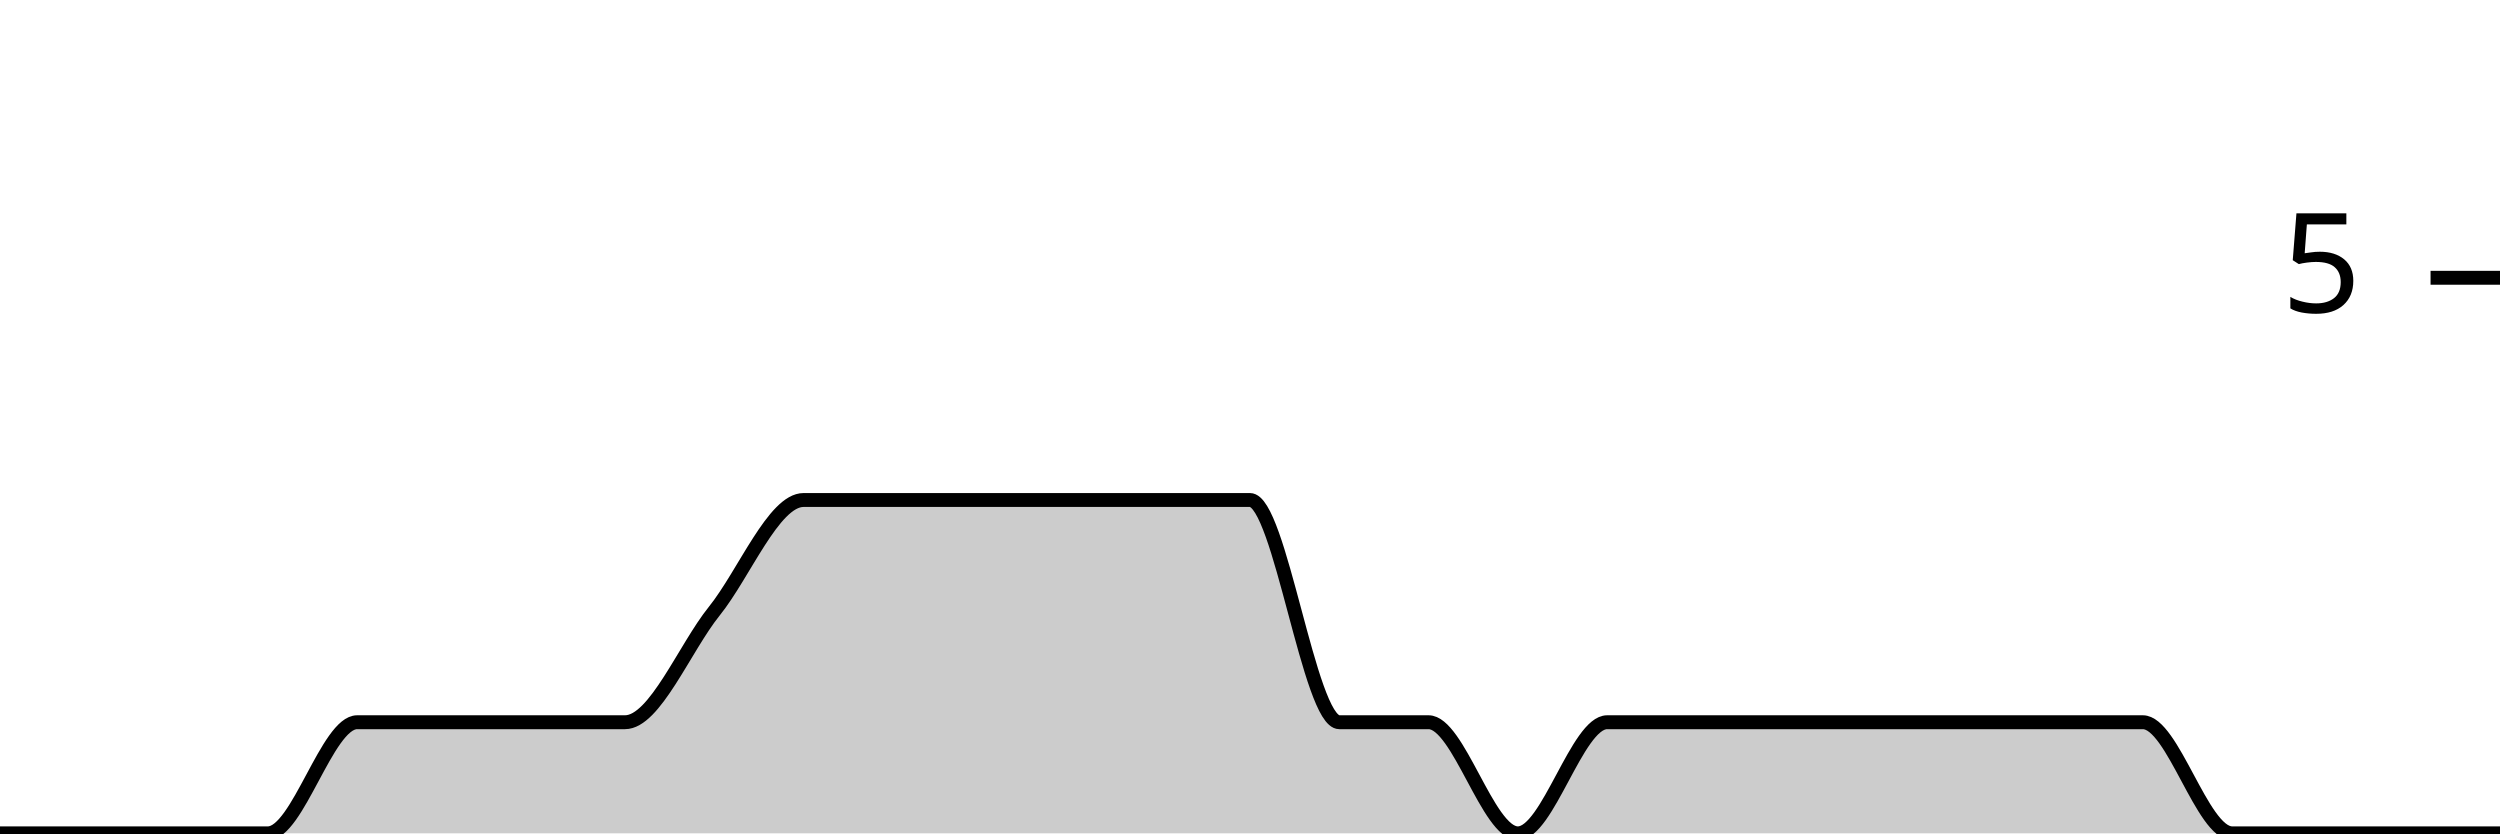
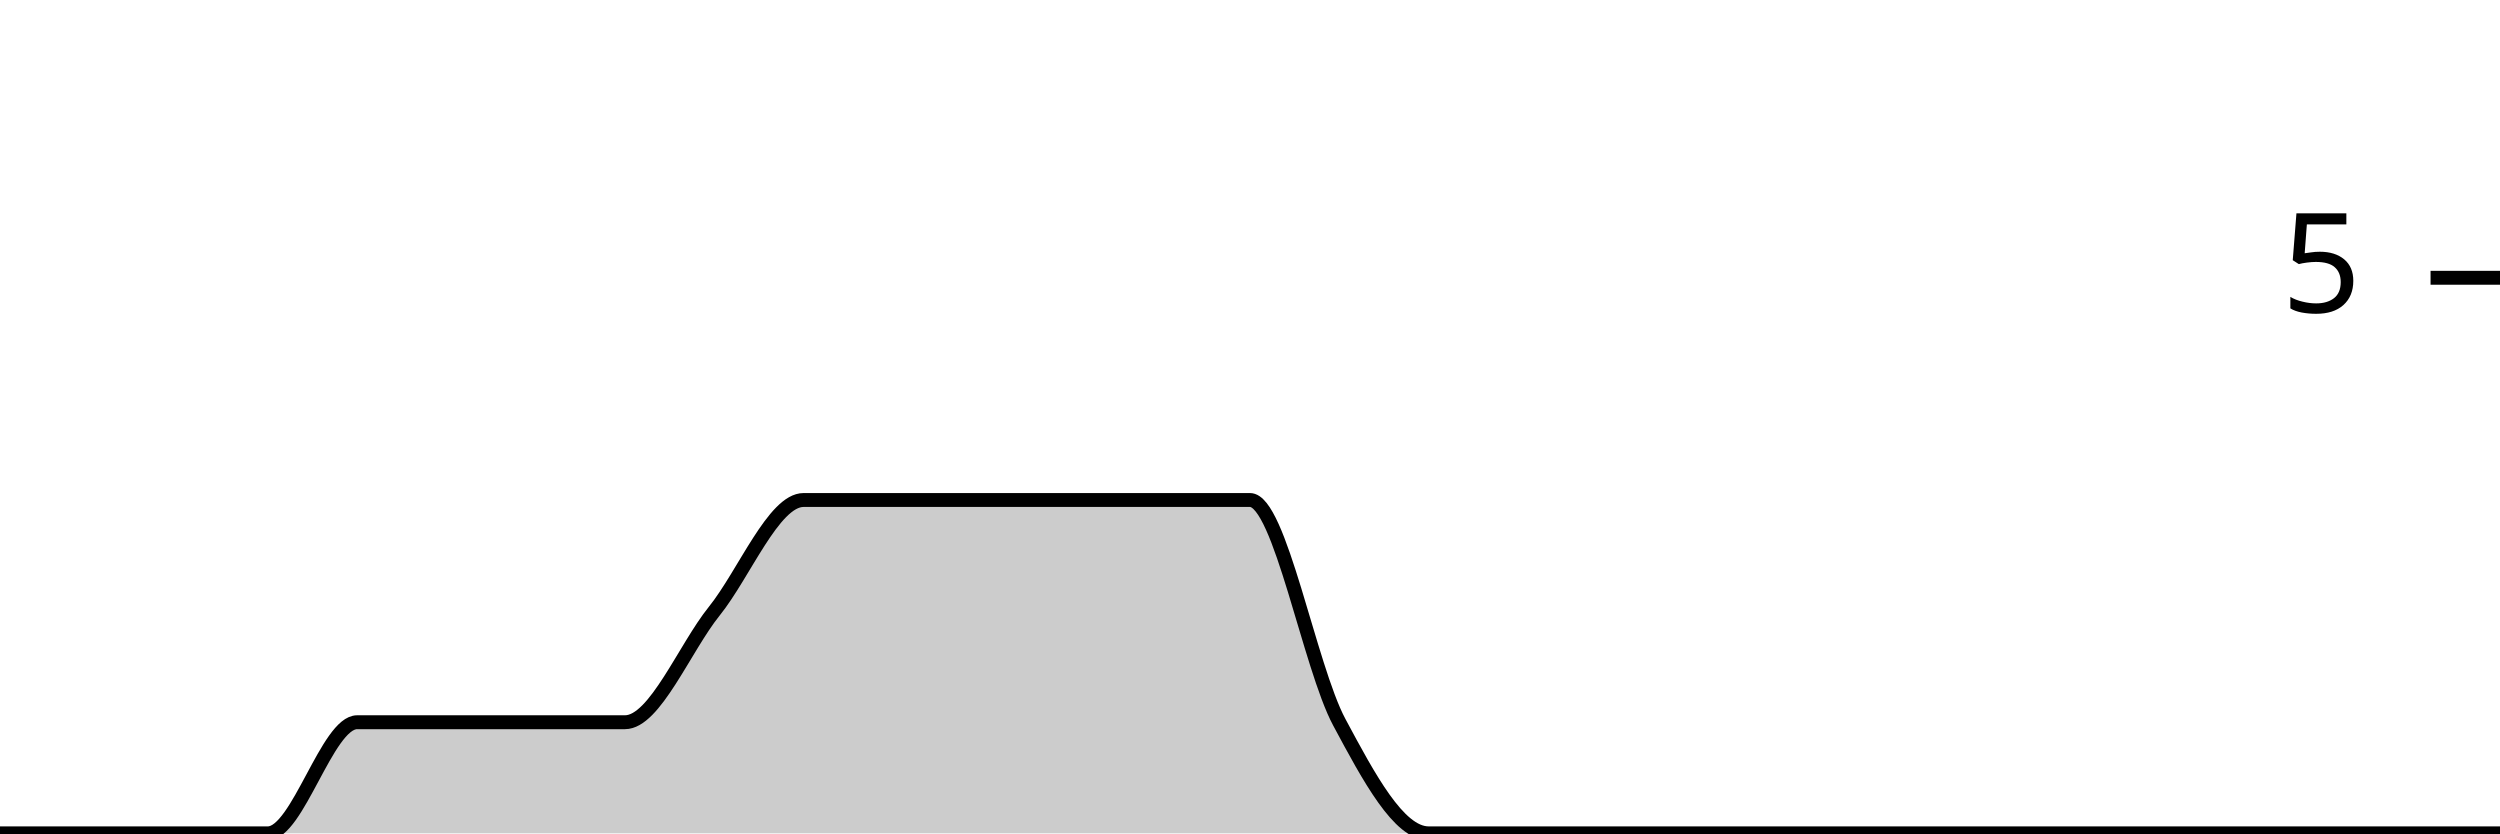
<svg xmlns="http://www.w3.org/2000/svg" viewBox="0 0 180 60">
  <g transform="translate(0,20)">
-     <path class="area" fill="rgba(0, 0, 0, 0.2)" d="M0,40C2.143,40,4.286,40,6.429,40C8.571,40,10.714,40,12.857,40C15,40,17.143,40,19.286,40C21.429,40,23.571,32,25.714,32C27.857,32,30,32,32.143,32C34.286,32,36.429,32,38.571,32C40.714,32,42.857,32,45,32C47.143,32,49.286,26.667,51.429,24C53.571,21.333,55.714,16,57.857,16C60,16,62.143,16,64.286,16C66.429,16,68.571,16,70.714,16C72.857,16,75,16,77.143,16C79.286,16,81.429,16,83.571,16C85.714,16,87.857,16,90,16C92.143,16,94.286,32,96.429,32C98.571,32,100.714,32,102.857,32C105,32,107.143,40,109.286,40C111.429,40,113.571,32,115.714,32C117.857,32,120,32,122.143,32C124.286,32,126.429,32,128.571,32C130.714,32,132.857,32,135,32C137.143,32,139.286,32,141.429,32C143.571,32,145.714,32,147.857,32C150,32,152.143,32,154.286,32C156.429,32,158.571,40,160.714,40C162.857,40,165,40,167.143,40C169.286,40,171.429,40,173.571,40C175.714,40,177.857,40,180,40L180,40C177.857,40,175.714,40,173.571,40C171.429,40,169.286,40,167.143,40C165,40,162.857,40,160.714,40C158.571,40,156.429,40,154.286,40C152.143,40,150,40,147.857,40C145.714,40,143.571,40,141.429,40C139.286,40,137.143,40,135,40C132.857,40,130.714,40,128.571,40C126.429,40,124.286,40,122.143,40C120,40,117.857,40,115.714,40C113.571,40,111.429,40,109.286,40C107.143,40,105,40,102.857,40C100.714,40,98.571,40,96.429,40C94.286,40,92.143,40,90,40C87.857,40,85.714,40,83.571,40C81.429,40,79.286,40,77.143,40C75,40,72.857,40,70.714,40C68.571,40,66.429,40,64.286,40C62.143,40,60,40,57.857,40C55.714,40,53.571,40,51.429,40C49.286,40,47.143,40,45,40C42.857,40,40.714,40,38.571,40C36.429,40,34.286,40,32.143,40C30,40,27.857,40,25.714,40C23.571,40,21.429,40,19.286,40C17.143,40,15,40,12.857,40C10.714,40,8.571,40,6.429,40C4.286,40,2.143,40,0,40Z" />
-     <path class="line" stroke="black" fill="none" d="M0,40C2.143,40,4.286,40,6.429,40C8.571,40,10.714,40,12.857,40C15,40,17.143,40,19.286,40C21.429,40,23.571,32,25.714,32C27.857,32,30,32,32.143,32C34.286,32,36.429,32,38.571,32C40.714,32,42.857,32,45,32C47.143,32,49.286,26.667,51.429,24C53.571,21.333,55.714,16,57.857,16C60,16,62.143,16,64.286,16C66.429,16,68.571,16,70.714,16C72.857,16,75,16,77.143,16C79.286,16,81.429,16,83.571,16C85.714,16,87.857,16,90,16C92.143,16,94.286,32,96.429,32C98.571,32,100.714,32,102.857,32C105,32,107.143,40,109.286,40C111.429,40,113.571,32,115.714,32C117.857,32,120,32,122.143,32C124.286,32,126.429,32,128.571,32C130.714,32,132.857,32,135,32C137.143,32,139.286,32,141.429,32C143.571,32,145.714,32,147.857,32C150,32,152.143,32,154.286,32C156.429,32,158.571,40,160.714,40C162.857,40,165,40,167.143,40C169.286,40,171.429,40,173.571,40C175.714,40,177.857,40,180,40" />
+     <path class="area" fill="rgba(0, 0, 0, 0.2)" d="M0,40C2.143,40,4.286,40,6.429,40C8.571,40,10.714,40,12.857,40C15,40,17.143,40,19.286,40C21.429,40,23.571,32,25.714,32C27.857,32,30,32,32.143,32C34.286,32,36.429,32,38.571,32C40.714,32,42.857,32,45,32C47.143,32,49.286,26.667,51.429,24C53.571,21.333,55.714,16,57.857,16C60,16,62.143,16,64.286,16C66.429,16,68.571,16,70.714,16C72.857,16,75,16,77.143,16C79.286,16,81.429,16,83.571,16C85.714,16,87.857,16,90,16C92.143,16,94.286,28,96.429,32C98.571,36,100.714,40,102.857,40C105,40,107.143,40,109.286,40C111.429,40,113.571,40,115.714,40C117.857,40,120,40,122.143,40C124.286,40,126.429,40,128.571,40C130.714,40,132.857,40,135,40C137.143,40,139.286,40,141.429,40C143.571,40,145.714,40,147.857,40C150,40,152.143,40,154.286,40C156.429,40,158.571,40,160.714,40C162.857,40,165,40,167.143,40C169.286,40,171.429,40,173.571,40C175.714,40,177.857,40,180,40L180,40C177.857,40,175.714,40,173.571,40C171.429,40,169.286,40,167.143,40C165,40,162.857,40,160.714,40C158.571,40,156.429,40,154.286,40C152.143,40,150,40,147.857,40C145.714,40,143.571,40,141.429,40C139.286,40,137.143,40,135,40C132.857,40,130.714,40,128.571,40C126.429,40,124.286,40,122.143,40C120,40,117.857,40,115.714,40C113.571,40,111.429,40,109.286,40C107.143,40,105,40,102.857,40C100.714,40,98.571,40,96.429,40C94.286,40,92.143,40,90,40C87.857,40,85.714,40,83.571,40C81.429,40,79.286,40,77.143,40C75,40,72.857,40,70.714,40C68.571,40,66.429,40,64.286,40C62.143,40,60,40,57.857,40C55.714,40,53.571,40,51.429,40C49.286,40,47.143,40,45,40C42.857,40,40.714,40,38.571,40C36.429,40,34.286,40,32.143,40C30,40,27.857,40,25.714,40C23.571,40,21.429,40,19.286,40C17.143,40,15,40,12.857,40C10.714,40,8.571,40,6.429,40C4.286,40,2.143,40,0,40Z" />
+     <path class="line" stroke="black" fill="none" d="M0,40C2.143,40,4.286,40,6.429,40C8.571,40,10.714,40,12.857,40C15,40,17.143,40,19.286,40C21.429,40,23.571,32,25.714,32C27.857,32,30,32,32.143,32C34.286,32,36.429,32,38.571,32C40.714,32,42.857,32,45,32C47.143,32,49.286,26.667,51.429,24C53.571,21.333,55.714,16,57.857,16C60,16,62.143,16,64.286,16C66.429,16,68.571,16,70.714,16C72.857,16,75,16,77.143,16C79.286,16,81.429,16,83.571,16C85.714,16,87.857,16,90,16C92.143,16,94.286,28,96.429,32C98.571,36,100.714,40,102.857,40C105,40,107.143,40,109.286,40C111.429,40,113.571,40,115.714,40C117.857,40,120,40,122.143,40C124.286,40,126.429,40,128.571,40C130.714,40,132.857,40,135,40C137.143,40,139.286,40,141.429,40C143.571,40,145.714,40,147.857,40C150,40,152.143,40,154.286,40C156.429,40,158.571,40,160.714,40C162.857,40,165,40,167.143,40C169.286,40,171.429,40,173.571,40C175.714,40,177.857,40,180,40" />
    <path class="axis-ceiling" stroke-width="1" stroke="black" fill="none" d="M175,0L180,0" />
    <text class="axis-ceiling-label" font-family="sans-serif" text-anchor="end" font-size="10px" x="170" y="2.5">5</text>
  </g>
</svg>
